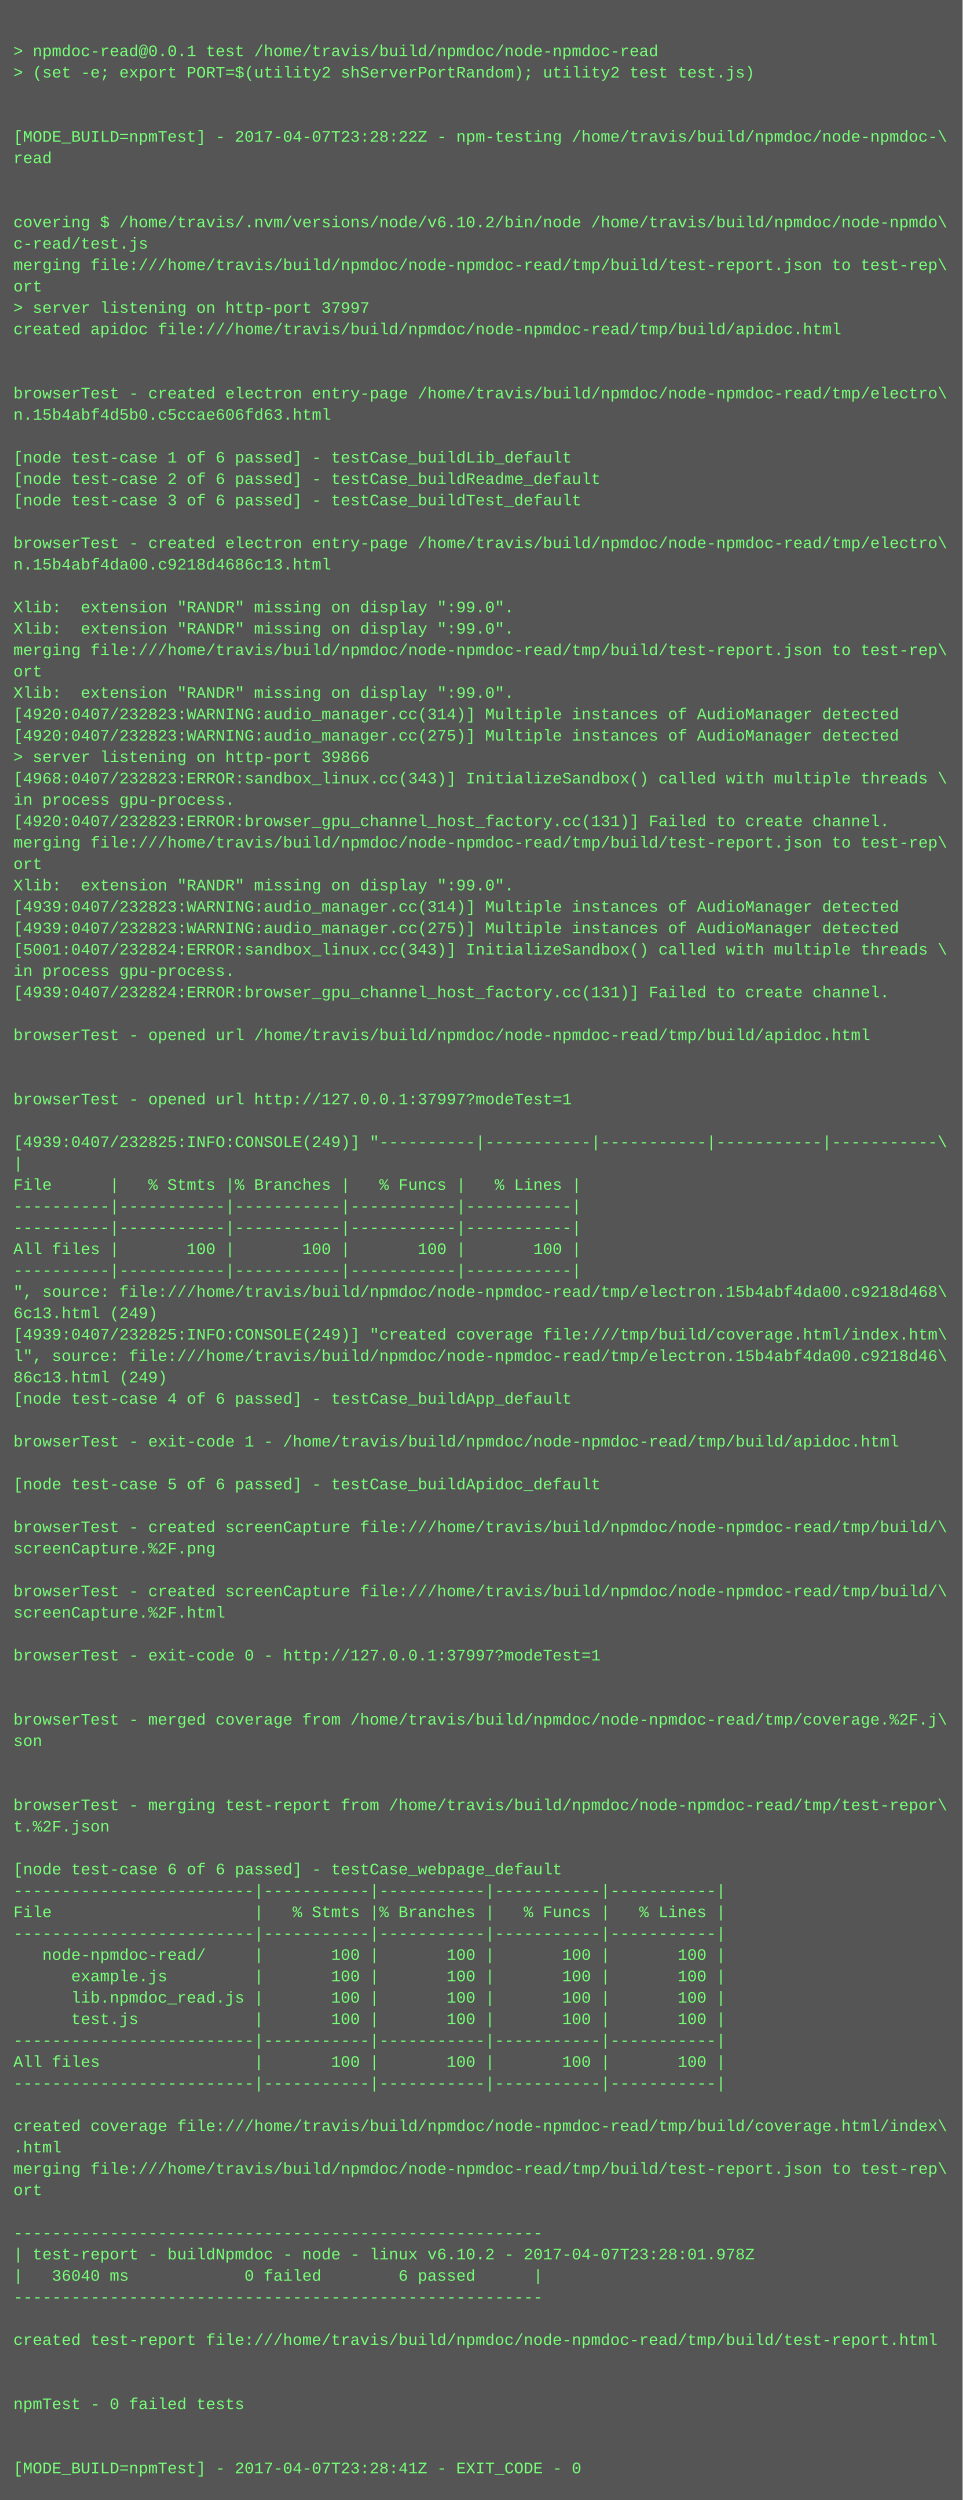
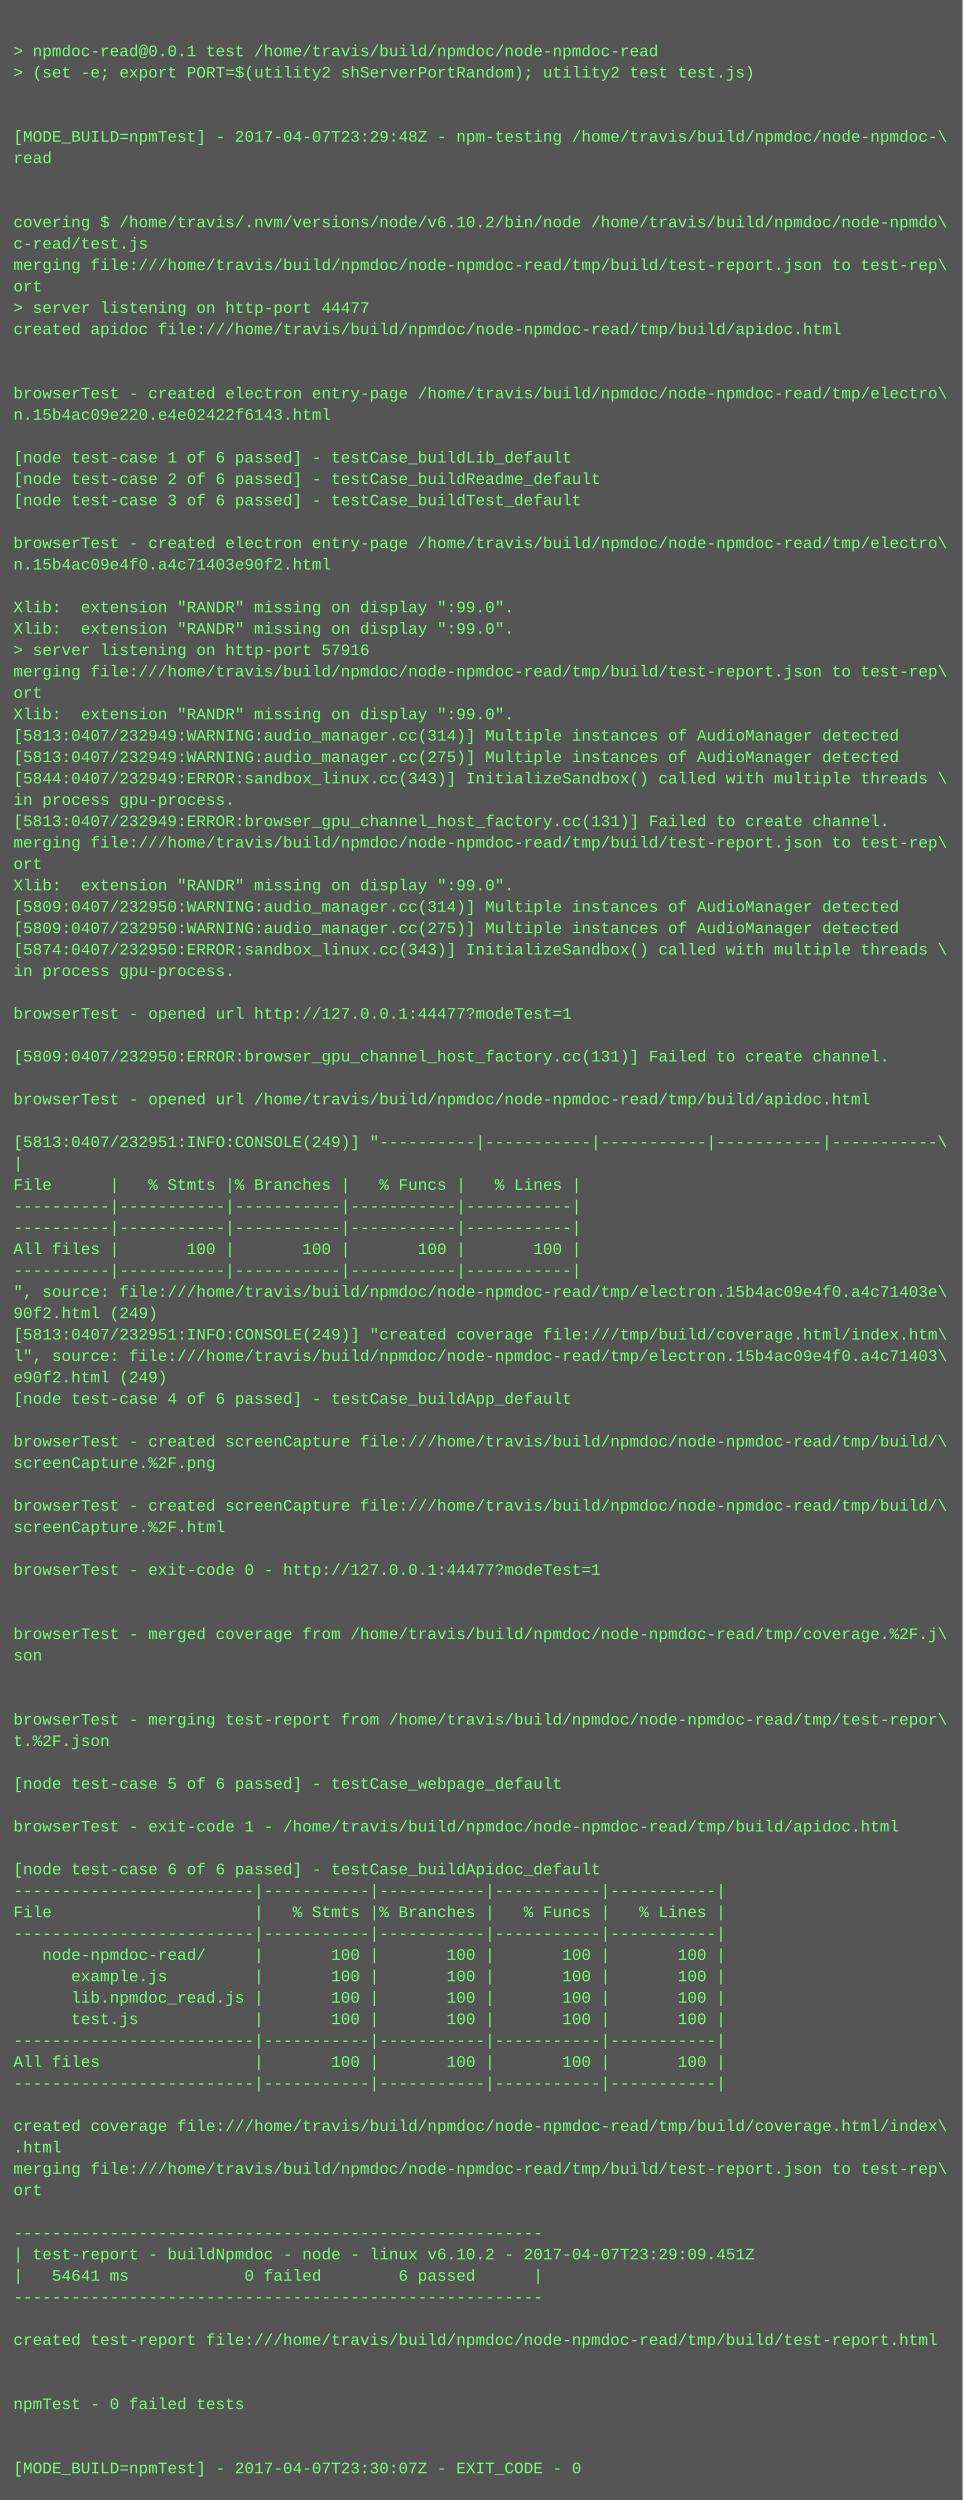
<svg xmlns="http://www.w3.org/2000/svg" height="1870" width="720">
  <rect height="1870" fill="#555" width="720" />
  <text fill="#7f7" font-family="Courier New" font-size="12" xml:space="preserve">
    <tspan x="10" y="26" />
    <tspan x="10" y="42">&gt; npmdoc-read@0.0.1 test /home/travis/build/npmdoc/node-npmdoc-read</tspan>
    <tspan x="10" y="58">&gt; (set -e; export PORT=$(utility2 shServerPortRandom); utility2 test test.js)</tspan>
    <tspan x="10" y="74" />
    <tspan x="10" y="90" />
-     <tspan x="10" y="106">[MODE_BUILD=npmTest] - 2017-04-07T23:28:22Z - npm-testing /home/travis/build/npmdoc/node-npmdoc-\</tspan>
+     <tspan x="10" y="106">[MODE_BUILD=npmTest] - 2017-04-07T23:29:48Z - npm-testing /home/travis/build/npmdoc/node-npmdoc-\</tspan>
    <tspan x="10" y="122">read</tspan>
    <tspan x="10" y="138" />
    <tspan x="10" y="154" />
    <tspan x="10" y="170">covering $ /home/travis/.nvm/versions/node/v6.10.2/bin/node /home/travis/build/npmdoc/node-npmdo\</tspan>
    <tspan x="10" y="186">c-read/test.js</tspan>
    <tspan x="10" y="202">merging file:///home/travis/build/npmdoc/node-npmdoc-read/tmp/build/test-report.json to test-rep\</tspan>
    <tspan x="10" y="218">ort</tspan>
-     <tspan x="10" y="234">&gt; server listening on http-port 37997</tspan>
+     <tspan x="10" y="234">&gt; server listening on http-port 44477</tspan>
    <tspan x="10" y="250">created apidoc file:///home/travis/build/npmdoc/node-npmdoc-read/tmp/build/apidoc.html</tspan>
    <tspan x="10" y="266" />
    <tspan x="10" y="282" />
    <tspan x="10" y="298">browserTest - created electron entry-page /home/travis/build/npmdoc/node-npmdoc-read/tmp/electro\</tspan>
-     <tspan x="10" y="314">n.15b4abf4d5b0.c5ccae606fd63.html</tspan>
+     <tspan x="10" y="314">n.15b4ac09e220.e4e02422f6143.html</tspan>
    <tspan x="10" y="330" />
    <tspan x="10" y="346">[node test-case 1 of 6 passed] - testCase_buildLib_default</tspan>
    <tspan x="10" y="362">[node test-case 2 of 6 passed] - testCase_buildReadme_default</tspan>
    <tspan x="10" y="378">[node test-case 3 of 6 passed] - testCase_buildTest_default</tspan>
    <tspan x="10" y="394" />
    <tspan x="10" y="410">browserTest - created electron entry-page /home/travis/build/npmdoc/node-npmdoc-read/tmp/electro\</tspan>
-     <tspan x="10" y="426">n.15b4abf4da00.c9218d4686c13.html</tspan>
+     <tspan x="10" y="426">n.15b4ac09e4f0.a4c71403e90f2.html</tspan>
    <tspan x="10" y="442" />
    <tspan x="10" y="458">Xlib:  extension "RANDR" missing on display ":99.0".</tspan>
    <tspan x="10" y="474">Xlib:  extension "RANDR" missing on display ":99.0".</tspan>
-     <tspan x="10" y="490">merging file:///home/travis/build/npmdoc/node-npmdoc-read/tmp/build/test-report.json to test-rep\</tspan>
-     <tspan x="10" y="506">ort</tspan>
-     <tspan x="10" y="522">Xlib:  extension "RANDR" missing on display ":99.0".</tspan>
-     <tspan x="10" y="538">[4920:0407/232823:WARNING:audio_manager.cc(314)] Multiple instances of AudioManager detected</tspan>
-     <tspan x="10" y="554">[4920:0407/232823:WARNING:audio_manager.cc(275)] Multiple instances of AudioManager detected</tspan>
-     <tspan x="10" y="570">&gt; server listening on http-port 39866</tspan>
-     <tspan x="10" y="586">[4968:0407/232823:ERROR:sandbox_linux.cc(343)] InitializeSandbox() called with multiple threads \</tspan>
+     <tspan x="10" y="490">&gt; server listening on http-port 57916</tspan>
+     <tspan x="10" y="506">merging file:///home/travis/build/npmdoc/node-npmdoc-read/tmp/build/test-report.json to test-rep\</tspan>
+     <tspan x="10" y="522">ort</tspan>
+     <tspan x="10" y="538">Xlib:  extension "RANDR" missing on display ":99.0".</tspan>
+     <tspan x="10" y="554">[5813:0407/232949:WARNING:audio_manager.cc(314)] Multiple instances of AudioManager detected</tspan>
+     <tspan x="10" y="570">[5813:0407/232949:WARNING:audio_manager.cc(275)] Multiple instances of AudioManager detected</tspan>
+     <tspan x="10" y="586">[5844:0407/232949:ERROR:sandbox_linux.cc(343)] InitializeSandbox() called with multiple threads \</tspan>
    <tspan x="10" y="602">in process gpu-process. </tspan>
-     <tspan x="10" y="618">[4920:0407/232823:ERROR:browser_gpu_channel_host_factory.cc(131)] Failed to create channel.</tspan>
+     <tspan x="10" y="618">[5813:0407/232949:ERROR:browser_gpu_channel_host_factory.cc(131)] Failed to create channel.</tspan>
    <tspan x="10" y="634">merging file:///home/travis/build/npmdoc/node-npmdoc-read/tmp/build/test-report.json to test-rep\</tspan>
    <tspan x="10" y="650">ort</tspan>
    <tspan x="10" y="666">Xlib:  extension "RANDR" missing on display ":99.0".</tspan>
-     <tspan x="10" y="682">[4939:0407/232823:WARNING:audio_manager.cc(314)] Multiple instances of AudioManager detected</tspan>
-     <tspan x="10" y="698">[4939:0407/232823:WARNING:audio_manager.cc(275)] Multiple instances of AudioManager detected</tspan>
-     <tspan x="10" y="714">[5001:0407/232824:ERROR:sandbox_linux.cc(343)] InitializeSandbox() called with multiple threads \</tspan>
+     <tspan x="10" y="682">[5809:0407/232950:WARNING:audio_manager.cc(314)] Multiple instances of AudioManager detected</tspan>
+     <tspan x="10" y="698">[5809:0407/232950:WARNING:audio_manager.cc(275)] Multiple instances of AudioManager detected</tspan>
+     <tspan x="10" y="714">[5874:0407/232950:ERROR:sandbox_linux.cc(343)] InitializeSandbox() called with multiple threads \</tspan>
    <tspan x="10" y="730">in process gpu-process. </tspan>
-     <tspan x="10" y="746">[4939:0407/232824:ERROR:browser_gpu_channel_host_factory.cc(131)] Failed to create channel.</tspan>
-     <tspan x="10" y="762" />
-     <tspan x="10" y="778">browserTest - opened url /home/travis/build/npmdoc/node-npmdoc-read/tmp/build/apidoc.html</tspan>
-     <tspan x="10" y="794" />
+     <tspan x="10" y="746" />
+     <tspan x="10" y="762">browserTest - opened url http://127.0.0.1:44477?modeTest=1</tspan>
+     <tspan x="10" y="778" />
+     <tspan x="10" y="794">[5809:0407/232950:ERROR:browser_gpu_channel_host_factory.cc(131)] Failed to create channel.</tspan>
    <tspan x="10" y="810" />
-     <tspan x="10" y="826">browserTest - opened url http://127.0.0.1:37997?modeTest=1</tspan>
+     <tspan x="10" y="826">browserTest - opened url /home/travis/build/npmdoc/node-npmdoc-read/tmp/build/apidoc.html</tspan>
    <tspan x="10" y="842" />
-     <tspan x="10" y="858">[4939:0407/232825:INFO:CONSOLE(249)] "----------|-----------|-----------|-----------|-----------\</tspan>
+     <tspan x="10" y="858">[5813:0407/232951:INFO:CONSOLE(249)] "----------|-----------|-----------|-----------|-----------\</tspan>
    <tspan x="10" y="874">|</tspan>
    <tspan x="10" y="890">File      |   % Stmts |% Branches |   % Funcs |   % Lines |</tspan>
    <tspan x="10" y="906">----------|-----------|-----------|-----------|-----------|</tspan>
    <tspan x="10" y="922">----------|-----------|-----------|-----------|-----------|</tspan>
    <tspan x="10" y="938">All files |       100 |       100 |       100 |       100 |</tspan>
    <tspan x="10" y="954">----------|-----------|-----------|-----------|-----------|</tspan>
-     <tspan x="10" y="970">", source: file:///home/travis/build/npmdoc/node-npmdoc-read/tmp/electron.15b4abf4da00.c9218d468\</tspan>
-     <tspan x="10" y="986">6c13.html (249)</tspan>
-     <tspan x="10" y="1002">[4939:0407/232825:INFO:CONSOLE(249)] "created coverage file:///tmp/build/coverage.html/index.htm\</tspan>
-     <tspan x="10" y="1018">l", source: file:///home/travis/build/npmdoc/node-npmdoc-read/tmp/electron.15b4abf4da00.c9218d46\</tspan>
-     <tspan x="10" y="1034">86c13.html (249)</tspan>
+     <tspan x="10" y="970">", source: file:///home/travis/build/npmdoc/node-npmdoc-read/tmp/electron.15b4ac09e4f0.a4c71403e\</tspan>
+     <tspan x="10" y="986">90f2.html (249)</tspan>
+     <tspan x="10" y="1002">[5813:0407/232951:INFO:CONSOLE(249)] "created coverage file:///tmp/build/coverage.html/index.htm\</tspan>
+     <tspan x="10" y="1018">l", source: file:///home/travis/build/npmdoc/node-npmdoc-read/tmp/electron.15b4ac09e4f0.a4c71403\</tspan>
+     <tspan x="10" y="1034">e90f2.html (249)</tspan>
    <tspan x="10" y="1050">[node test-case 4 of 6 passed] - testCase_buildApp_default</tspan>
    <tspan x="10" y="1066" />
-     <tspan x="10" y="1082">browserTest - exit-code 1 - /home/travis/build/npmdoc/node-npmdoc-read/tmp/build/apidoc.html</tspan>
-     <tspan x="10" y="1098" />
-     <tspan x="10" y="1114">[node test-case 5 of 6 passed] - testCase_buildApidoc_default</tspan>
-     <tspan x="10" y="1130" />
-     <tspan x="10" y="1146">browserTest - created screenCapture file:///home/travis/build/npmdoc/node-npmdoc-read/tmp/build/\</tspan>
-     <tspan x="10" y="1162">screenCapture.%2F.png</tspan>
-     <tspan x="10" y="1178" />
-     <tspan x="10" y="1194">browserTest - created screenCapture file:///home/travis/build/npmdoc/node-npmdoc-read/tmp/build/\</tspan>
-     <tspan x="10" y="1210">screenCapture.%2F.html</tspan>
-     <tspan x="10" y="1226" />
-     <tspan x="10" y="1242">browserTest - exit-code 0 - http://127.0.0.1:37997?modeTest=1</tspan>
+     <tspan x="10" y="1082">browserTest - created screenCapture file:///home/travis/build/npmdoc/node-npmdoc-read/tmp/build/\</tspan>
+     <tspan x="10" y="1098">screenCapture.%2F.png</tspan>
+     <tspan x="10" y="1114" />
+     <tspan x="10" y="1130">browserTest - created screenCapture file:///home/travis/build/npmdoc/node-npmdoc-read/tmp/build/\</tspan>
+     <tspan x="10" y="1146">screenCapture.%2F.html</tspan>
+     <tspan x="10" y="1162" />
+     <tspan x="10" y="1178">browserTest - exit-code 0 - http://127.0.0.1:44477?modeTest=1</tspan>
+     <tspan x="10" y="1194" />
+     <tspan x="10" y="1210" />
+     <tspan x="10" y="1226">browserTest - merged coverage from /home/travis/build/npmdoc/node-npmdoc-read/tmp/coverage.%2F.j\</tspan>
+     <tspan x="10" y="1242">son</tspan>
    <tspan x="10" y="1258" />
    <tspan x="10" y="1274" />
-     <tspan x="10" y="1290">browserTest - merged coverage from /home/travis/build/npmdoc/node-npmdoc-read/tmp/coverage.%2F.j\</tspan>
-     <tspan x="10" y="1306">son</tspan>
+     <tspan x="10" y="1290">browserTest - merging test-report from /home/travis/build/npmdoc/node-npmdoc-read/tmp/test-repor\</tspan>
+     <tspan x="10" y="1306">t.%2F.json</tspan>
    <tspan x="10" y="1322" />
-     <tspan x="10" y="1338" />
-     <tspan x="10" y="1354">browserTest - merging test-report from /home/travis/build/npmdoc/node-npmdoc-read/tmp/test-repor\</tspan>
-     <tspan x="10" y="1370">t.%2F.json</tspan>
+     <tspan x="10" y="1338">[node test-case 5 of 6 passed] - testCase_webpage_default</tspan>
+     <tspan x="10" y="1354" />
+     <tspan x="10" y="1370">browserTest - exit-code 1 - /home/travis/build/npmdoc/node-npmdoc-read/tmp/build/apidoc.html</tspan>
    <tspan x="10" y="1386" />
-     <tspan x="10" y="1402">[node test-case 6 of 6 passed] - testCase_webpage_default</tspan>
+     <tspan x="10" y="1402">[node test-case 6 of 6 passed] - testCase_buildApidoc_default</tspan>
    <tspan x="10" y="1418">-------------------------|-----------|-----------|-----------|-----------|</tspan>
    <tspan x="10" y="1434">File                     |   % Stmts |% Branches |   % Funcs |   % Lines |</tspan>
    <tspan x="10" y="1450">-------------------------|-----------|-----------|-----------|-----------|</tspan>
    <tspan x="10" y="1466">   node-npmdoc-read/     |       100 |       100 |       100 |       100 |</tspan>
    <tspan x="10" y="1482">      example.js         |       100 |       100 |       100 |       100 |</tspan>
    <tspan x="10" y="1498">      lib.npmdoc_read.js |       100 |       100 |       100 |       100 |</tspan>
    <tspan x="10" y="1514">      test.js            |       100 |       100 |       100 |       100 |</tspan>
    <tspan x="10" y="1530">-------------------------|-----------|-----------|-----------|-----------|</tspan>
    <tspan x="10" y="1546">All files                |       100 |       100 |       100 |       100 |</tspan>
    <tspan x="10" y="1562">-------------------------|-----------|-----------|-----------|-----------|</tspan>
    <tspan x="10" y="1578" />
    <tspan x="10" y="1594">created coverage file:///home/travis/build/npmdoc/node-npmdoc-read/tmp/build/coverage.html/index\</tspan>
    <tspan x="10" y="1610">.html</tspan>
    <tspan x="10" y="1626">merging file:///home/travis/build/npmdoc/node-npmdoc-read/tmp/build/test-report.json to test-rep\</tspan>
    <tspan x="10" y="1642">ort</tspan>
    <tspan x="10" y="1658" />
    <tspan x="10" y="1674">-------------------------------------------------------</tspan>
-     <tspan x="10" y="1690">| test-report - buildNpmdoc - node - linux v6.10.2 - 2017-04-07T23:28:01.978Z</tspan>
-     <tspan x="10" y="1706">|   36040 ms            0 failed        6 passed      |</tspan>
+     <tspan x="10" y="1690">| test-report - buildNpmdoc - node - linux v6.10.2 - 2017-04-07T23:29:09.451Z</tspan>
+     <tspan x="10" y="1706">|   54641 ms            0 failed        6 passed      |</tspan>
    <tspan x="10" y="1722">-------------------------------------------------------</tspan>
    <tspan x="10" y="1738" />
    <tspan x="10" y="1754">created test-report file:///home/travis/build/npmdoc/node-npmdoc-read/tmp/build/test-report.html</tspan>
    <tspan x="10" y="1770" />
    <tspan x="10" y="1786" />
    <tspan x="10" y="1802">npmTest - 0 failed tests</tspan>
    <tspan x="10" y="1818" />
    <tspan x="10" y="1834" />
-     <tspan x="10" y="1850">[MODE_BUILD=npmTest] - 2017-04-07T23:28:41Z - EXIT_CODE - 0</tspan>
+     <tspan x="10" y="1850">[MODE_BUILD=npmTest] - 2017-04-07T23:30:07Z - EXIT_CODE - 0</tspan>
  </text>
</svg>
